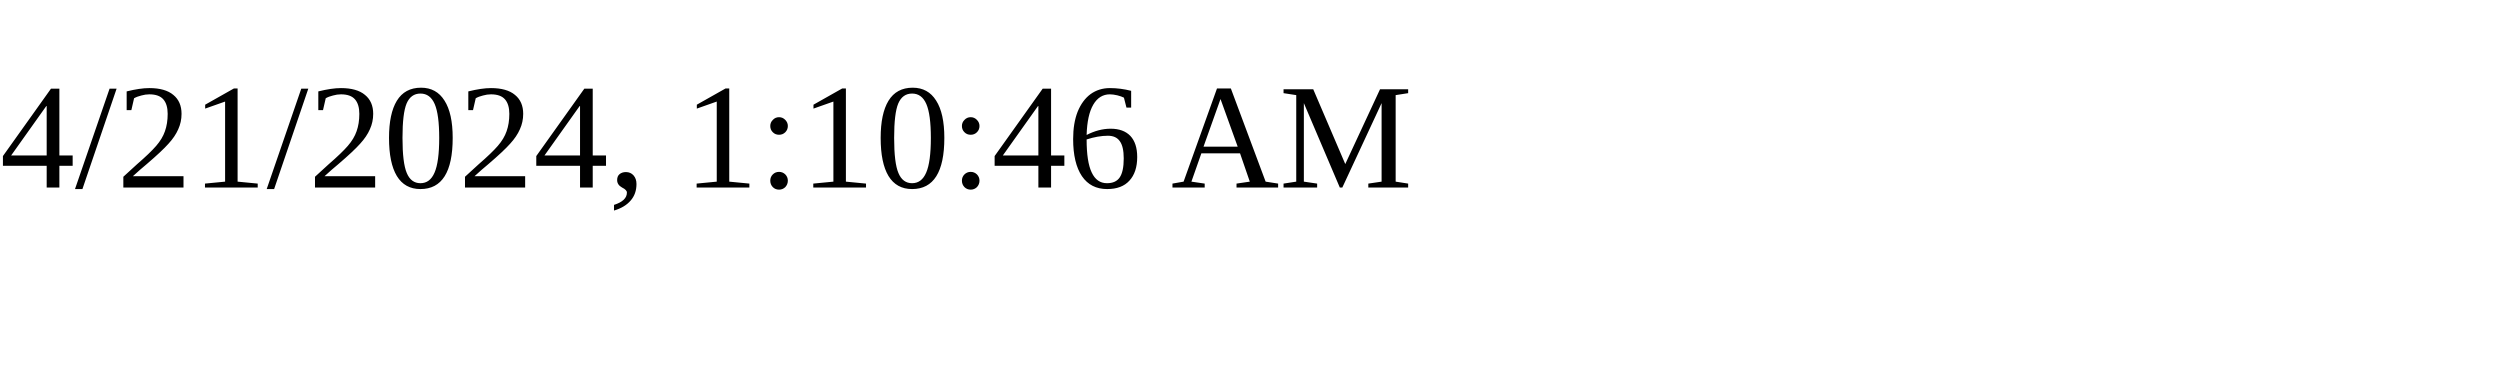
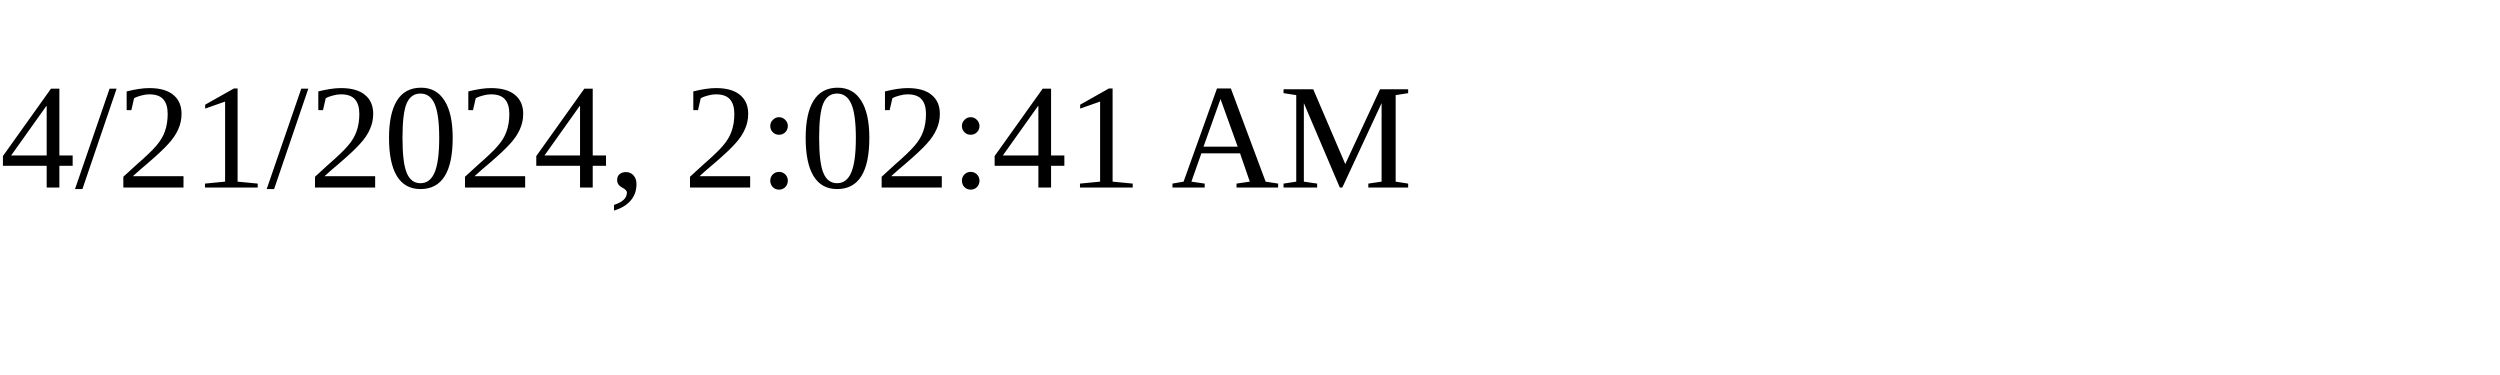
<svg xmlns="http://www.w3.org/2000/svg" height="30" width="200">
-   <text x="0" y="15">4/21/2024, 1:10:46 AM</text>
+   <text x="0" y="15">4/21/2024, 2:02:41 AM</text>
</svg>
